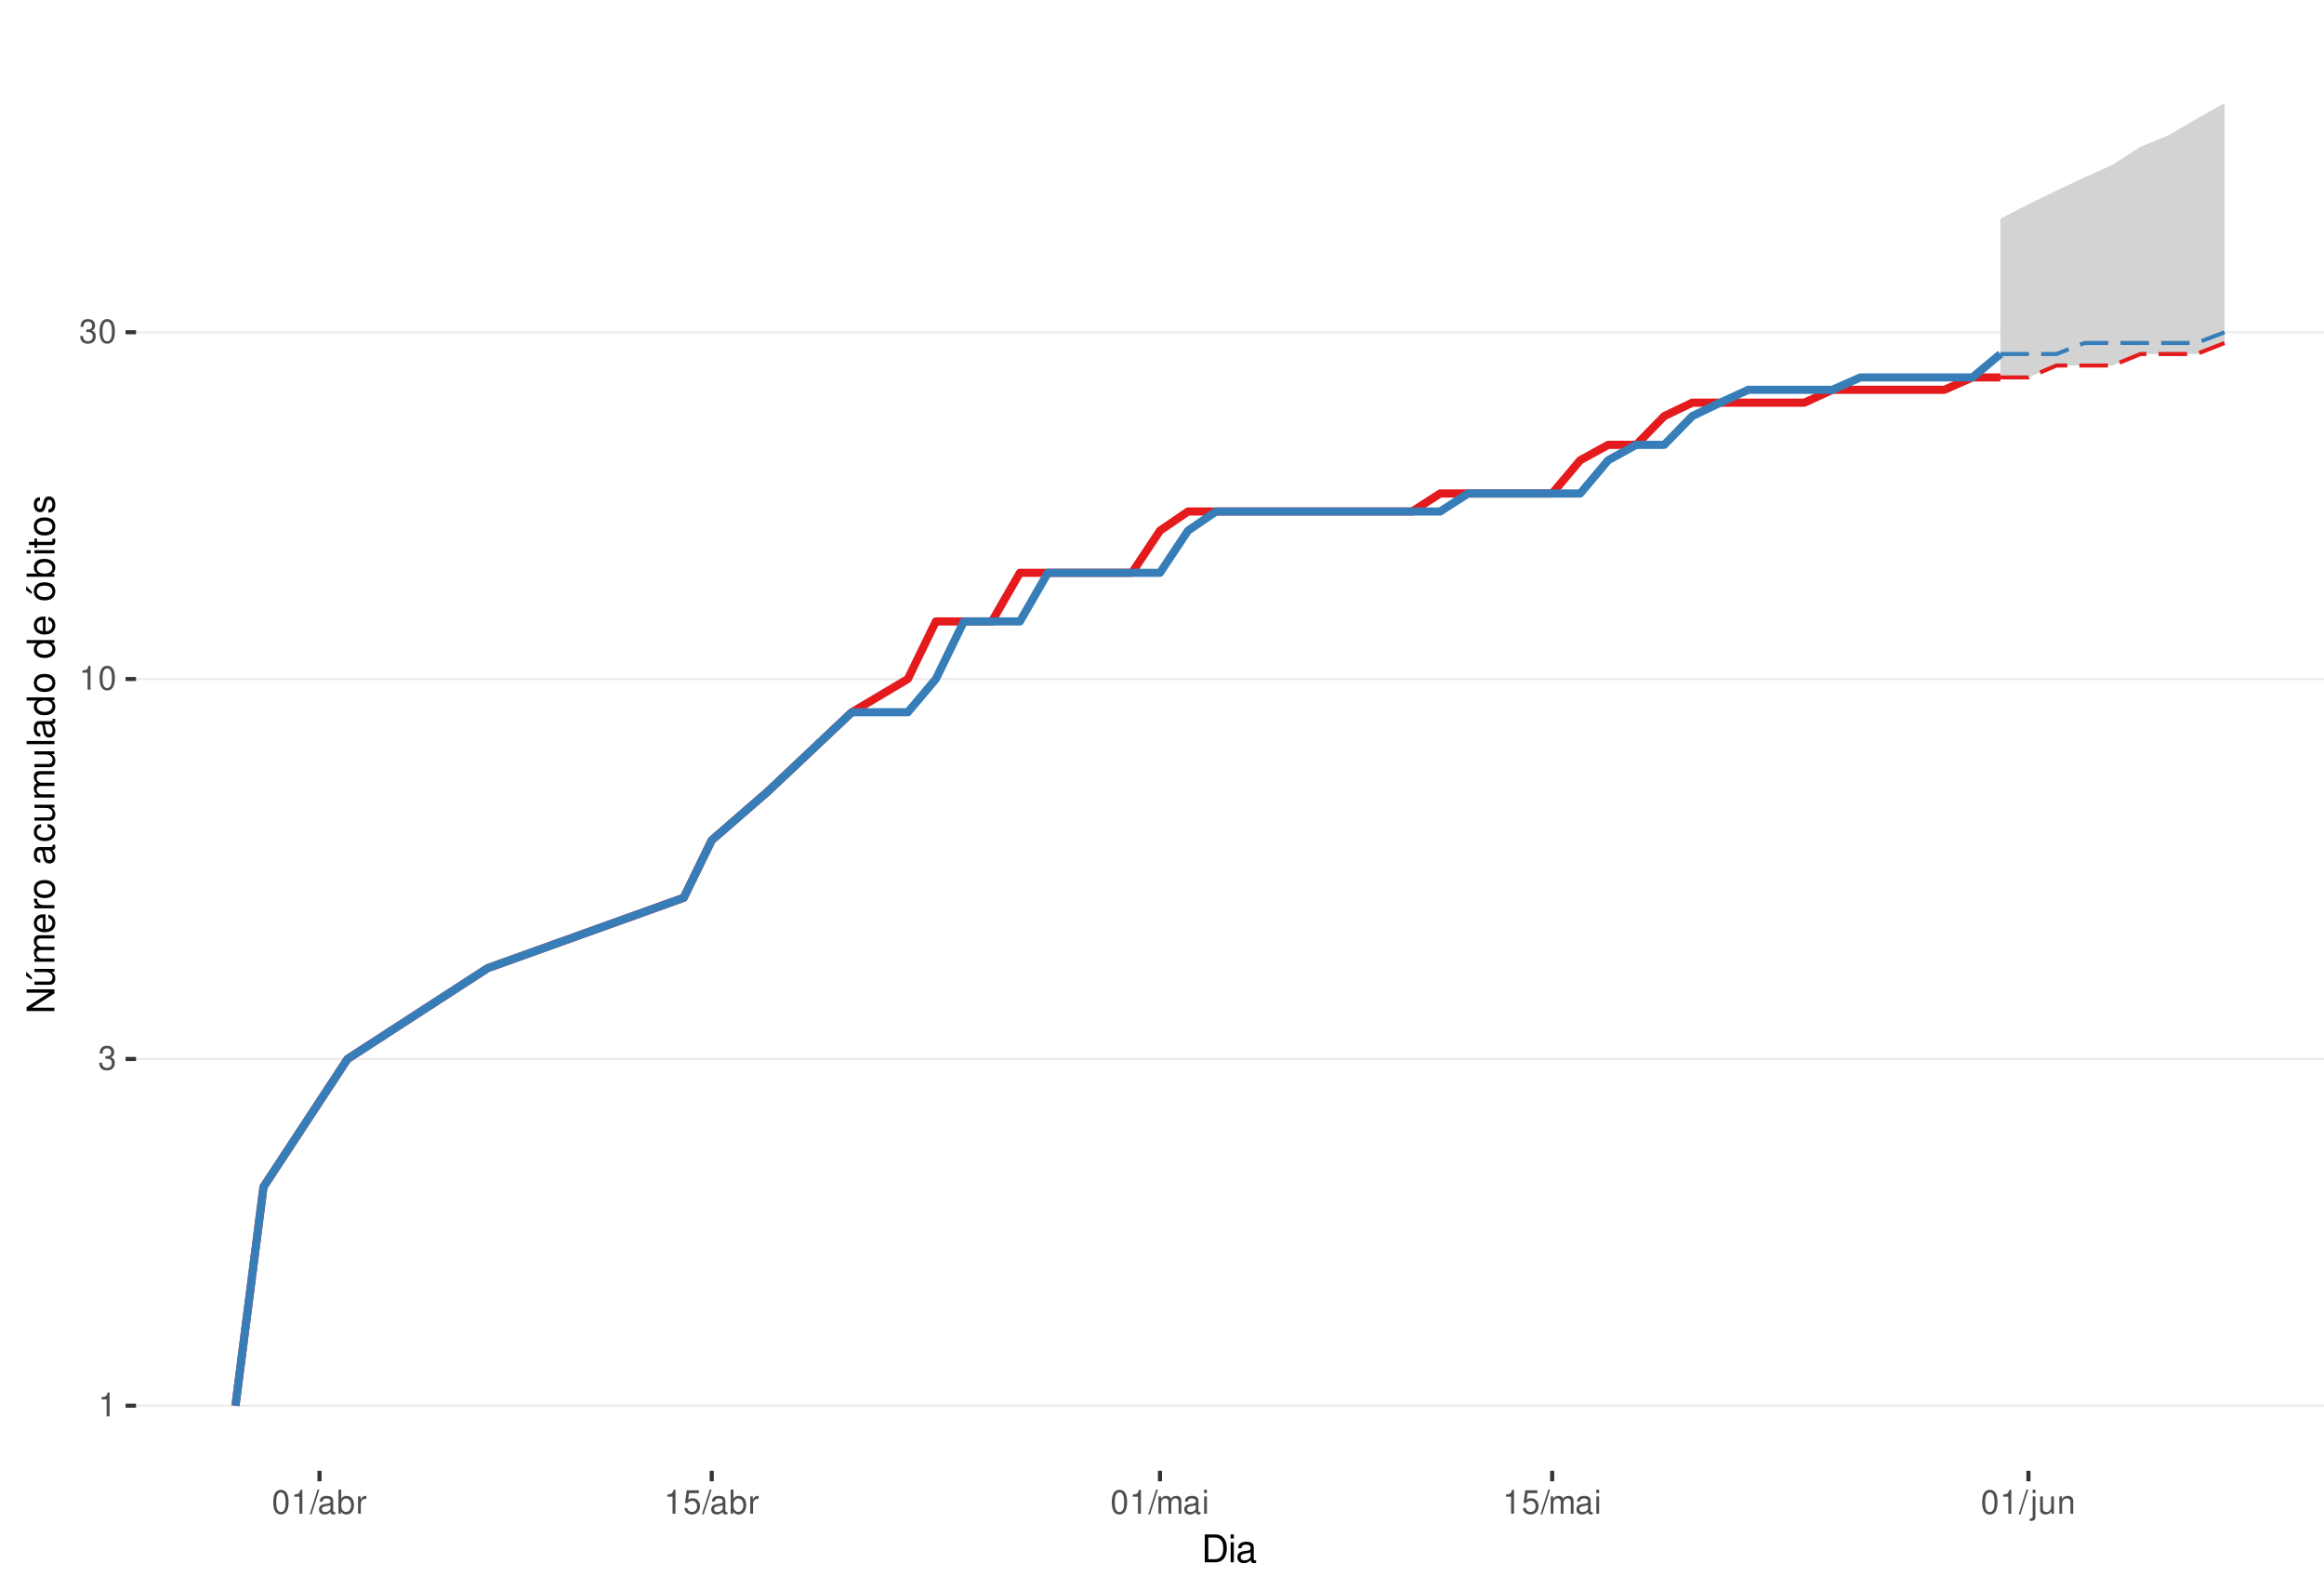
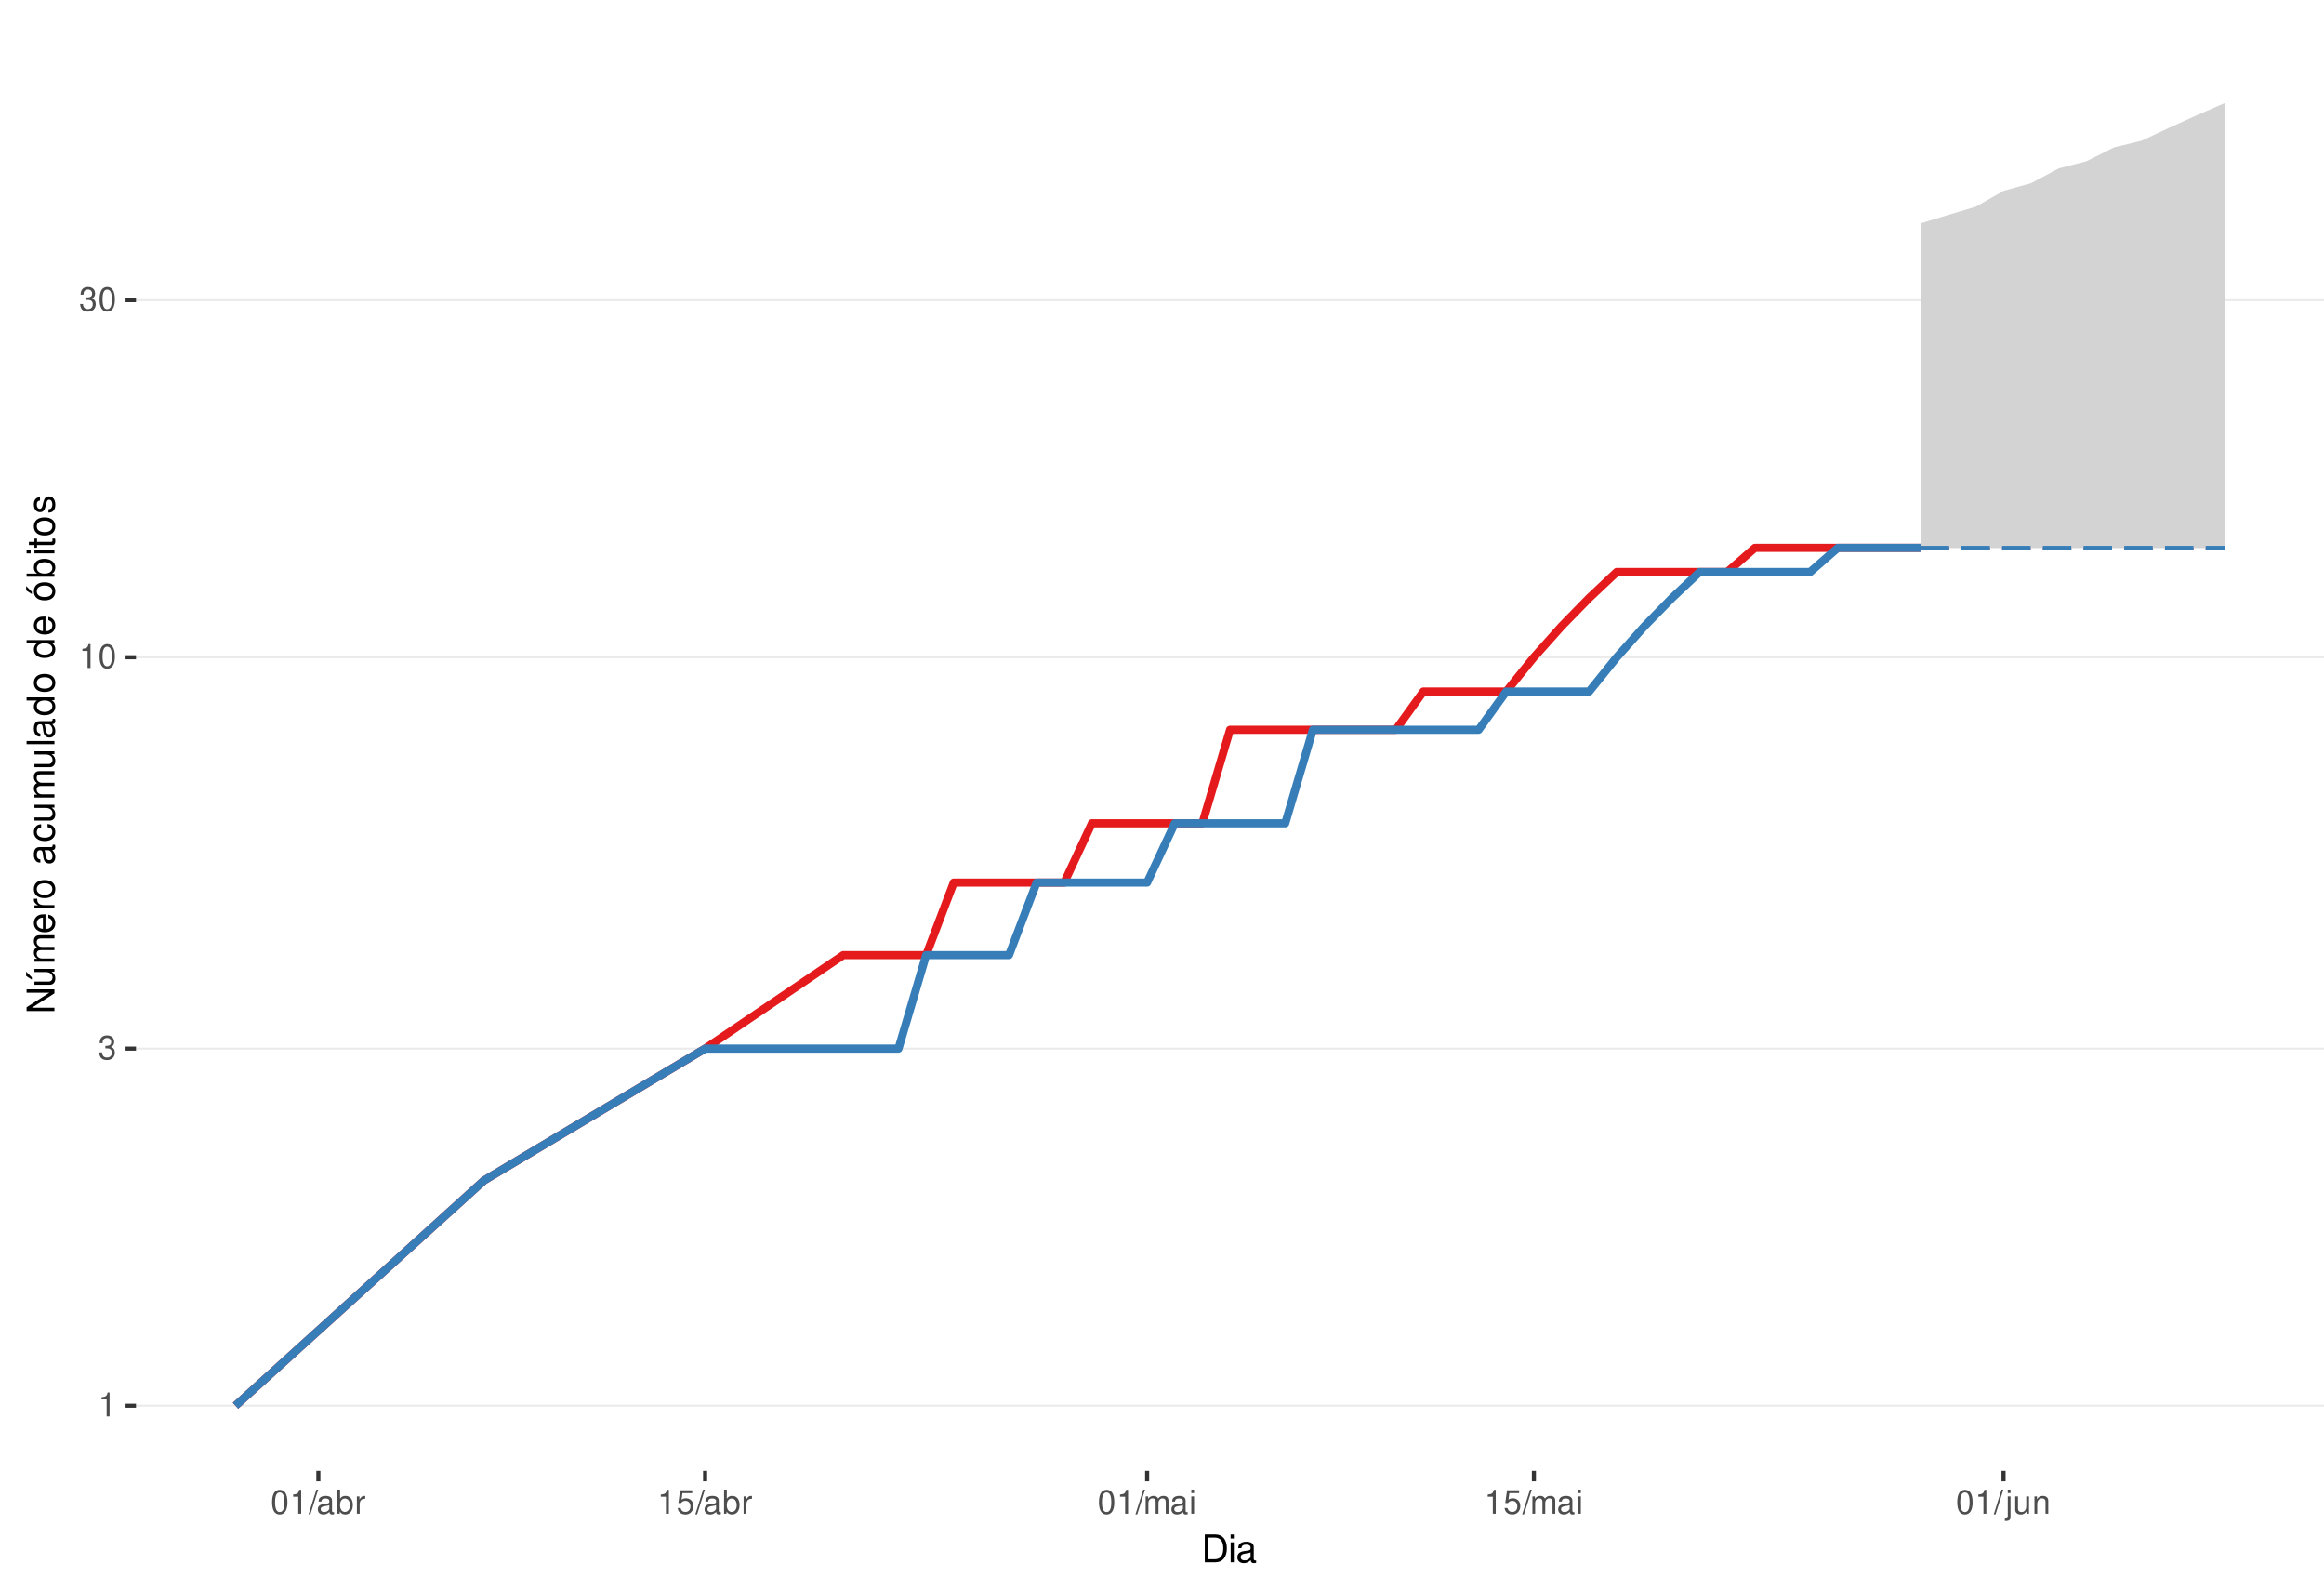
<svg xmlns="http://www.w3.org/2000/svg" xmlns:xlink="http://www.w3.org/1999/xlink" width="609pt" height="413pt" viewBox="0 0 609 413" version="1.1">
  <defs>
    <g>
      <symbol overflow="visible" id="glyph0-0">
        <path style="stroke:none;" d="" />
      </symbol>
      <symbol overflow="visible" id="glyph0-1">
        <path style="stroke:none;" d="M 2.234 -4.453 L 2.234 0 L 3 0 L 3 -6.266 L 2.5 -6.266 C 2.234 -5.297 2.062 -5.172 0.891 -5.016 L 0.891 -4.453 Z M 2.234 -4.453 " />
      </symbol>
      <symbol overflow="visible" id="glyph0-2">
        <path style="stroke:none;" d="M 1.906 -2.875 L 2.328 -2.875 C 3.156 -2.875 3.594 -2.5 3.594 -1.734 C 3.594 -0.953 3.125 -0.469 2.344 -0.469 C 1.5 -0.469 1.094 -0.906 1.031 -1.812 L 0.281 -1.812 C 0.312 -1.312 0.391 -0.984 0.547 -0.703 C 0.859 -0.109 1.469 0.203 2.297 0.203 C 3.562 0.203 4.375 -0.562 4.375 -1.75 C 4.375 -2.547 4.078 -2.984 3.344 -3.234 C 3.906 -3.469 4.203 -3.906 4.203 -4.531 C 4.203 -5.609 3.5 -6.266 2.328 -6.266 C 1.094 -6.266 0.438 -5.562 0.406 -4.234 L 1.172 -4.234 C 1.172 -4.625 1.219 -4.844 1.312 -5.031 C 1.484 -5.391 1.859 -5.594 2.344 -5.594 C 3.016 -5.594 3.422 -5.188 3.422 -4.516 C 3.422 -4.062 3.266 -3.797 2.922 -3.656 C 2.719 -3.562 2.438 -3.531 1.906 -3.516 Z M 1.906 -2.875 " />
      </symbol>
      <symbol overflow="visible" id="glyph0-3">
        <path style="stroke:none;" d="M 2.375 -6.266 C 1.812 -6.266 1.297 -6 0.969 -5.578 C 0.578 -5.016 0.375 -4.188 0.375 -3.031 C 0.375 -0.922 1.062 0.203 2.375 0.203 C 3.672 0.203 4.391 -0.922 4.391 -2.984 C 4.391 -4.188 4.203 -5 3.797 -5.578 C 3.469 -6 2.953 -6.266 2.375 -6.266 Z M 2.375 -5.578 C 3.203 -5.578 3.609 -4.75 3.609 -3.047 C 3.609 -1.266 3.219 -0.438 2.359 -0.438 C 1.562 -0.438 1.156 -1.297 1.156 -3.016 C 1.156 -4.75 1.562 -5.578 2.375 -5.578 Z M 2.375 -5.578 " />
      </symbol>
      <symbol overflow="visible" id="glyph0-4">
        <path style="stroke:none;" d="M 1.984 -6.312 L -0.062 0.172 L 0.406 0.172 L 2.453 -6.312 Z M 1.984 -6.312 " />
      </symbol>
      <symbol overflow="visible" id="glyph0-5">
        <path style="stroke:none;" d="M 4.625 -0.422 C 4.547 -0.406 4.516 -0.406 4.469 -0.406 C 4.219 -0.406 4.078 -0.531 4.078 -0.766 L 4.078 -3.422 C 4.078 -4.234 3.5 -4.672 2.375 -4.672 C 1.719 -4.672 1.188 -4.469 0.875 -4.141 C 0.672 -3.906 0.578 -3.641 0.562 -3.188 L 1.297 -3.188 C 1.344 -3.75 1.672 -4 2.359 -4 C 3.016 -4 3.375 -3.75 3.375 -3.328 L 3.375 -3.141 C 3.359 -2.828 3.203 -2.703 2.609 -2.625 C 1.594 -2.5 1.438 -2.469 1.156 -2.359 C 0.625 -2.125 0.359 -1.734 0.359 -1.141 C 0.359 -0.312 0.938 0.203 1.859 0.203 C 2.422 0.203 2.875 0 3.391 -0.469 C 3.438 0 3.672 0.203 4.141 0.203 C 4.297 0.203 4.391 0.188 4.625 0.125 Z M 3.375 -1.422 C 3.375 -1.188 3.297 -1.031 3.078 -0.844 C 2.781 -0.578 2.438 -0.438 2.016 -0.438 C 1.453 -0.438 1.109 -0.703 1.109 -1.156 C 1.109 -1.641 1.422 -1.875 2.203 -1.984 C 2.984 -2.094 3.125 -2.125 3.375 -2.234 Z M 3.375 -1.422 " />
      </symbol>
      <symbol overflow="visible" id="glyph0-6">
        <path style="stroke:none;" d="M 0.469 -6.312 L 0.469 0 L 1.109 0 L 1.109 -0.578 C 1.469 -0.047 1.922 0.203 2.547 0.203 C 3.75 0.203 4.531 -0.781 4.531 -2.281 C 4.531 -3.75 3.797 -4.672 2.594 -4.672 C 1.969 -4.672 1.531 -4.438 1.188 -3.922 L 1.188 -6.312 Z M 2.453 -3.984 C 3.25 -3.984 3.781 -3.297 3.781 -2.203 C 3.781 -1.172 3.234 -0.469 2.453 -0.469 C 1.672 -0.469 1.188 -1.172 1.188 -2.234 C 1.188 -3.297 1.672 -3.984 2.453 -3.984 Z M 2.453 -3.984 " />
      </symbol>
      <symbol overflow="visible" id="glyph0-7">
        <path style="stroke:none;" d="M 0.594 -4.531 L 0.594 0 L 1.328 0 L 1.328 -2.359 C 1.328 -3.438 1.781 -3.938 2.781 -3.906 L 2.781 -4.641 C 2.656 -4.656 2.594 -4.672 2.5 -4.672 C 2.031 -4.672 1.672 -4.391 1.266 -3.719 L 1.266 -4.531 Z M 0.594 -4.531 " />
      </symbol>
      <symbol overflow="visible" id="glyph0-8">
        <path style="stroke:none;" d="M 4.125 -6.141 L 0.953 -6.141 L 0.5 -2.797 L 1.188 -2.797 C 1.547 -3.219 1.844 -3.375 2.328 -3.375 C 3.156 -3.375 3.656 -2.797 3.656 -1.891 C 3.656 -1.016 3.156 -0.469 2.312 -0.469 C 1.656 -0.469 1.25 -0.812 1.062 -1.5 L 0.297 -1.5 C 0.406 -1 0.5 -0.766 0.672 -0.531 C 1.016 -0.062 1.641 0.203 2.344 0.203 C 3.578 0.203 4.438 -0.703 4.438 -2 C 4.438 -3.219 3.641 -4.047 2.453 -4.047 C 2.031 -4.047 1.672 -3.938 1.328 -3.672 L 1.562 -5.391 L 4.125 -5.391 Z M 4.125 -6.141 " />
      </symbol>
      <symbol overflow="visible" id="glyph0-9">
        <path style="stroke:none;" d="M 0.609 -4.531 L 0.609 0 L 1.328 0 L 1.328 -2.844 C 1.328 -3.5 1.812 -4.031 2.391 -4.031 C 2.938 -4.031 3.234 -3.703 3.234 -3.125 L 3.234 0 L 3.969 0 L 3.969 -2.844 C 3.969 -3.5 4.438 -4.031 5.031 -4.031 C 5.562 -4.031 5.875 -3.703 5.875 -3.125 L 5.875 0 L 6.594 0 L 6.594 -3.406 C 6.594 -4.219 6.125 -4.672 5.281 -4.672 C 4.672 -4.672 4.312 -4.484 3.891 -3.969 C 3.625 -4.453 3.25 -4.672 2.672 -4.672 C 2.062 -4.672 1.656 -4.438 1.266 -3.891 L 1.266 -4.531 Z M 0.609 -4.531 " />
      </symbol>
      <symbol overflow="visible" id="glyph0-10">
        <path style="stroke:none;" d="M 1.297 -4.531 L 0.578 -4.531 L 0.578 0 L 1.297 0 Z M 1.297 -6.312 L 0.578 -6.312 L 0.578 -5.406 L 1.297 -5.406 Z M 1.297 -6.312 " />
      </symbol>
      <symbol overflow="visible" id="glyph0-11">
        <path style="stroke:none;" d="M 0.609 -4.531 L 0.609 0.656 C 0.609 1.109 0.469 1.25 0.016 1.25 C -0.031 1.25 -0.062 1.25 -0.156 1.25 L -0.156 1.859 C -0.062 1.875 -0.031 1.891 0.094 1.891 C 0.906 1.891 1.328 1.562 1.328 0.938 L 1.328 -4.531 Z M 1.328 -6.312 L 0.609 -6.312 L 0.609 -5.406 L 1.328 -5.406 Z M 1.328 -6.312 " />
      </symbol>
      <symbol overflow="visible" id="glyph0-12">
        <path style="stroke:none;" d="M 4.172 0 L 4.172 -4.531 L 3.453 -4.531 L 3.453 -1.969 C 3.453 -1.031 2.969 -0.438 2.219 -0.438 C 1.641 -0.438 1.281 -0.781 1.281 -1.328 L 1.281 -4.531 L 0.562 -4.531 L 0.562 -1.031 C 0.562 -0.281 1.125 0.203 2.016 0.203 C 2.672 0.203 3.094 -0.031 3.516 -0.625 L 3.516 0 Z M 4.172 0 " />
      </symbol>
      <symbol overflow="visible" id="glyph0-13">
        <path style="stroke:none;" d="M 0.609 -4.531 L 0.609 0 L 1.328 0 L 1.328 -2.5 C 1.328 -3.422 1.812 -4.031 2.562 -4.031 C 3.141 -4.031 3.5 -3.688 3.5 -3.141 L 3.5 0 L 4.219 0 L 4.219 -3.422 C 4.219 -4.188 3.656 -4.672 2.781 -4.672 C 2.109 -4.672 1.672 -4.406 1.266 -3.781 L 1.266 -4.531 Z M 0.609 -4.531 " />
      </symbol>
      <symbol overflow="visible" id="glyph1-0">
        <path style="stroke:none;" d="" />
      </symbol>
      <symbol overflow="visible" id="glyph1-1">
        <path style="stroke:none;" d="M 0.891 0 L 3.703 0 C 5.547 0 6.672 -1.375 6.672 -3.656 C 6.672 -5.906 5.547 -7.297 3.703 -7.297 L 0.891 -7.297 Z M 1.812 -0.812 L 1.812 -6.469 L 3.547 -6.469 C 4.984 -6.469 5.734 -5.5 5.734 -3.641 C 5.734 -1.797 4.984 -0.812 3.547 -0.812 Z M 1.812 -0.812 " />
      </symbol>
      <symbol overflow="visible" id="glyph1-2">
        <path style="stroke:none;" d="M 1.5 -5.234 L 0.672 -5.234 L 0.672 0 L 1.5 0 Z M 1.5 -7.297 L 0.656 -7.297 L 0.656 -6.234 L 1.5 -6.234 Z M 1.5 -7.297 " />
      </symbol>
      <symbol overflow="visible" id="glyph1-3">
        <path style="stroke:none;" d="M 5.344 -0.484 C 5.266 -0.469 5.219 -0.469 5.172 -0.469 C 4.875 -0.469 4.719 -0.625 4.719 -0.875 L 4.719 -3.953 C 4.719 -4.891 4.047 -5.391 2.75 -5.391 C 1.984 -5.391 1.375 -5.172 1.016 -4.781 C 0.766 -4.516 0.672 -4.203 0.656 -3.688 L 1.484 -3.688 C 1.562 -4.328 1.938 -4.625 2.719 -4.625 C 3.484 -4.625 3.891 -4.344 3.891 -3.844 L 3.891 -3.625 C 3.875 -3.266 3.703 -3.125 3.016 -3.047 C 1.844 -2.891 1.656 -2.844 1.344 -2.719 C 0.734 -2.453 0.422 -2 0.422 -1.312 C 0.422 -0.375 1.078 0.234 2.141 0.234 C 2.797 0.234 3.328 0 3.922 -0.547 C 3.984 0 4.234 0.234 4.781 0.234 C 4.953 0.234 5.062 0.203 5.344 0.141 Z M 3.891 -1.656 C 3.891 -1.375 3.812 -1.203 3.562 -0.969 C 3.219 -0.656 2.812 -0.5 2.312 -0.5 C 1.672 -0.5 1.297 -0.812 1.297 -1.344 C 1.297 -1.891 1.656 -2.172 2.547 -2.297 C 3.438 -2.422 3.609 -2.453 3.891 -2.594 Z M 3.891 -1.656 " />
      </symbol>
      <symbol overflow="visible" id="glyph2-0">
        <path style="stroke:none;" d="" />
      </symbol>
      <symbol overflow="visible" id="glyph2-1">
        <path style="stroke:none;" d="M -7.297 -6.453 L -7.297 -5.578 L -1.328 -5.578 L -7.297 -1.766 L -7.297 -0.766 L 0 -0.766 L 0 -1.641 L -5.906 -1.641 L 0 -5.406 L 0 -6.453 Z M -7.297 -6.453 " />
      </symbol>
      <symbol overflow="visible" id="glyph2-2">
        <path style="stroke:none;" d="M 0 -4.812 L -5.234 -4.812 L -5.234 -3.984 L -2.266 -3.984 C -1.203 -3.984 -0.5 -3.438 -0.5 -2.562 C -0.5 -1.906 -0.906 -1.484 -1.531 -1.484 L -5.234 -1.484 L -5.234 -0.656 L -1.203 -0.656 C -0.328 -0.656 0.234 -1.297 0.234 -2.312 C 0.234 -3.094 -0.047 -3.578 -0.734 -4.062 L 0 -4.062 Z M -7.406 -2.953 L -5.922 -2 L -5.922 -2.594 L -7.406 -4.094 Z M -7.406 -2.953 " />
      </symbol>
      <symbol overflow="visible" id="glyph2-3">
        <path style="stroke:none;" d="M -5.234 -0.703 L 0 -0.703 L 0 -1.547 L -3.297 -1.547 C -4.047 -1.547 -4.656 -2.094 -4.656 -2.766 C -4.656 -3.391 -4.281 -3.734 -3.609 -3.734 L 0 -3.734 L 0 -4.578 L -3.297 -4.578 C -4.047 -4.578 -4.656 -5.125 -4.656 -5.812 C -4.656 -6.422 -4.266 -6.781 -3.609 -6.781 L 0 -6.781 L 0 -7.625 L -3.938 -7.625 C -4.875 -7.625 -5.391 -7.078 -5.391 -6.094 C -5.391 -5.406 -5.188 -4.984 -4.594 -4.484 C -5.156 -4.188 -5.391 -3.766 -5.391 -3.078 C -5.391 -2.375 -5.125 -1.906 -4.5 -1.469 L -5.234 -1.469 Z M -5.234 -0.703 " />
      </symbol>
      <symbol overflow="visible" id="glyph2-4">
        <path style="stroke:none;" d="M -2.344 -5.125 C -3.141 -5.125 -3.625 -5.062 -4.016 -4.922 C -4.875 -4.578 -5.391 -3.781 -5.391 -2.797 C -5.391 -1.344 -4.281 -0.406 -2.547 -0.406 C -0.812 -0.406 0.234 -1.297 0.234 -2.781 C 0.234 -3.984 -0.453 -4.812 -1.594 -5.016 L -1.594 -4.188 C -0.906 -3.953 -0.547 -3.484 -0.547 -2.812 C -0.547 -2.281 -0.781 -1.828 -1.219 -1.547 C -1.516 -1.344 -1.812 -1.281 -2.344 -1.266 Z M -3.016 -1.297 C -3.984 -1.359 -4.625 -1.953 -4.625 -2.797 C -4.625 -3.641 -3.953 -4.234 -3.016 -4.234 Z M -3.016 -1.297 " />
      </symbol>
      <symbol overflow="visible" id="glyph2-5">
        <path style="stroke:none;" d="M -5.234 -0.688 L 0 -0.688 L 0 -1.531 L -2.719 -1.531 C -3.984 -1.547 -4.547 -2.062 -4.516 -3.203 L -5.359 -3.203 C -5.375 -3.062 -5.391 -2.984 -5.391 -2.891 C -5.391 -2.344 -5.062 -1.938 -4.297 -1.453 L -5.234 -1.453 Z M -5.234 -0.688 " />
      </symbol>
      <symbol overflow="visible" id="glyph2-6">
        <path style="stroke:none;" d="M -5.391 -2.719 C -5.391 -1.234 -4.344 -0.359 -2.578 -0.359 C -0.812 -0.359 0.234 -1.234 0.234 -2.734 C 0.234 -4.203 -0.812 -5.094 -2.547 -5.094 C -4.359 -5.094 -5.391 -4.234 -5.391 -2.719 Z M -4.625 -2.734 C -4.625 -3.672 -3.844 -4.234 -2.547 -4.234 C -1.312 -4.234 -0.547 -3.656 -0.547 -2.734 C -0.547 -1.797 -1.312 -1.234 -2.578 -1.234 C -3.844 -1.234 -4.625 -1.797 -4.625 -2.734 Z M -4.625 -2.734 " />
      </symbol>
      <symbol overflow="visible" id="glyph2-7">
        <path style="stroke:none;" d="" />
      </symbol>
      <symbol overflow="visible" id="glyph2-8">
        <path style="stroke:none;" d="M -0.484 -5.344 C -0.469 -5.266 -0.469 -5.219 -0.469 -5.172 C -0.469 -4.875 -0.625 -4.719 -0.875 -4.719 L -3.953 -4.719 C -4.891 -4.719 -5.391 -4.047 -5.391 -2.75 C -5.391 -1.984 -5.172 -1.375 -4.781 -1.016 C -4.516 -0.766 -4.203 -0.672 -3.688 -0.656 L -3.688 -1.484 C -4.328 -1.562 -4.625 -1.938 -4.625 -2.719 C -4.625 -3.484 -4.344 -3.891 -3.844 -3.891 L -3.625 -3.891 C -3.266 -3.875 -3.125 -3.703 -3.047 -3.016 C -2.891 -1.844 -2.844 -1.656 -2.719 -1.344 C -2.453 -0.734 -2 -0.422 -1.312 -0.422 C -0.375 -0.422 0.234 -1.078 0.234 -2.141 C 0.234 -2.797 0 -3.328 -0.547 -3.922 C 0 -3.984 0.234 -4.234 0.234 -4.781 C 0.234 -4.953 0.203 -5.062 0.141 -5.344 Z M -1.656 -3.891 C -1.375 -3.891 -1.203 -3.812 -0.969 -3.562 C -0.656 -3.219 -0.5 -2.812 -0.5 -2.312 C -0.5 -1.672 -0.812 -1.297 -1.344 -1.297 C -1.891 -1.297 -2.172 -1.656 -2.297 -2.547 C -2.422 -3.438 -2.453 -3.609 -2.594 -3.891 Z M -1.656 -3.891 " />
      </symbol>
      <symbol overflow="visible" id="glyph2-9">
        <path style="stroke:none;" d="M -3.484 -4.703 C -3.984 -4.672 -4.312 -4.562 -4.609 -4.359 C -5.094 -4 -5.391 -3.375 -5.391 -2.641 C -5.391 -1.219 -4.266 -0.312 -2.531 -0.312 C -0.844 -0.312 0.234 -1.203 0.234 -2.625 C 0.234 -3.875 -0.516 -4.672 -1.797 -4.766 L -1.797 -3.938 C -0.953 -3.797 -0.547 -3.359 -0.547 -2.656 C -0.547 -1.734 -1.297 -1.188 -2.531 -1.188 C -3.844 -1.188 -4.625 -1.719 -4.625 -2.625 C -4.625 -3.328 -4.203 -3.766 -3.484 -3.875 Z M -3.484 -4.703 " />
      </symbol>
      <symbol overflow="visible" id="glyph2-10">
        <path style="stroke:none;" d="M 0 -4.812 L -5.234 -4.812 L -5.234 -3.984 L -2.266 -3.984 C -1.203 -3.984 -0.5 -3.438 -0.5 -2.562 C -0.5 -1.906 -0.906 -1.484 -1.531 -1.484 L -5.234 -1.484 L -5.234 -0.656 L -1.203 -0.656 C -0.328 -0.656 0.234 -1.297 0.234 -2.312 C 0.234 -3.094 -0.047 -3.578 -0.734 -4.062 L 0 -4.062 Z M 0 -4.812 " />
      </symbol>
      <symbol overflow="visible" id="glyph2-11">
        <path style="stroke:none;" d="M -7.297 -1.516 L -7.297 -0.688 L 0 -0.688 L 0 -1.516 Z M -7.297 -1.516 " />
      </symbol>
      <symbol overflow="visible" id="glyph2-12">
        <path style="stroke:none;" d="M -7.297 -4.953 L -7.297 -4.125 L -4.578 -4.125 C -5.109 -3.766 -5.391 -3.203 -5.391 -2.516 C -5.391 -1.156 -4.297 -0.266 -2.625 -0.266 C -0.859 -0.266 0.234 -1.125 0.234 -2.547 C 0.234 -3.266 -0.047 -3.766 -0.688 -4.203 L 0 -4.203 L 0 -4.953 Z M -4.609 -2.656 C -4.609 -3.547 -3.812 -4.125 -2.562 -4.125 C -1.344 -4.125 -0.547 -3.547 -0.547 -2.656 C -0.547 -1.734 -1.359 -1.125 -2.578 -1.125 C -3.797 -1.125 -4.609 -1.734 -4.609 -2.656 Z M -4.609 -2.656 " />
      </symbol>
      <symbol overflow="visible" id="glyph2-13">
        <path style="stroke:none;" d="M -5.391 -2.719 C -5.391 -1.234 -4.344 -0.359 -2.578 -0.359 C -0.812 -0.359 0.234 -1.234 0.234 -2.734 C 0.234 -4.203 -0.812 -5.094 -2.547 -5.094 C -4.359 -5.094 -5.391 -4.234 -5.391 -2.719 Z M -4.625 -2.734 C -4.625 -3.672 -3.844 -4.234 -2.547 -4.234 C -1.312 -4.234 -0.547 -3.656 -0.547 -2.734 C -0.547 -1.797 -1.312 -1.234 -2.578 -1.234 C -3.844 -1.234 -4.625 -1.797 -4.625 -2.734 Z M -7.406 -2.984 L -5.922 -2.016 L -5.922 -2.625 L -7.406 -4.109 Z M -7.406 -2.984 " />
      </symbol>
      <symbol overflow="visible" id="glyph2-14">
        <path style="stroke:none;" d="M -7.297 -0.547 L 0 -0.547 L 0 -1.297 L -0.672 -1.297 C -0.062 -1.688 0.234 -2.219 0.234 -2.953 C 0.234 -4.328 -0.906 -5.234 -2.641 -5.234 C -4.344 -5.234 -5.391 -4.375 -5.391 -2.984 C -5.391 -2.266 -5.125 -1.766 -4.531 -1.375 L -7.297 -1.375 Z M -4.609 -2.828 C -4.609 -3.766 -3.797 -4.359 -2.547 -4.359 C -1.359 -4.359 -0.547 -3.734 -0.547 -2.828 C -0.547 -1.938 -1.344 -1.375 -2.578 -1.375 C -3.812 -1.375 -4.609 -1.938 -4.609 -2.828 Z M -4.609 -2.828 " />
      </symbol>
      <symbol overflow="visible" id="glyph2-15">
        <path style="stroke:none;" d="M -5.234 -1.5 L -5.234 -0.672 L 0 -0.672 L 0 -1.5 Z M -7.297 -1.5 L -7.297 -0.656 L -6.234 -0.656 L -6.234 -1.5 Z M -7.297 -1.5 " />
      </symbol>
      <symbol overflow="visible" id="glyph2-16">
        <path style="stroke:none;" d="M -5.234 -2.547 L -5.234 -1.688 L -6.688 -1.688 L -6.688 -0.844 L -5.234 -0.844 L -5.234 -0.141 L -4.562 -0.141 L -4.562 -0.844 L -0.594 -0.844 C -0.062 -0.844 0.234 -1.203 0.234 -1.859 C 0.234 -2.078 0.203 -2.266 0.156 -2.547 L -0.547 -2.547 C -0.516 -2.422 -0.5 -2.312 -0.5 -2.141 C -0.5 -1.781 -0.594 -1.688 -0.969 -1.688 L -4.562 -1.688 L -4.562 -2.547 Z M -5.234 -2.547 " />
      </symbol>
      <symbol overflow="visible" id="glyph2-17">
        <path style="stroke:none;" d="M -3.781 -4.375 C -4.812 -4.375 -5.391 -3.688 -5.391 -2.484 C -5.391 -1.266 -4.766 -0.469 -3.797 -0.469 C -2.969 -0.469 -2.578 -0.891 -2.281 -2.125 L -2.094 -2.906 C -1.953 -3.484 -1.734 -3.719 -1.375 -3.719 C -0.875 -3.719 -0.547 -3.234 -0.547 -2.5 C -0.547 -2.047 -0.672 -1.672 -0.891 -1.453 C -1.047 -1.328 -1.188 -1.266 -1.562 -1.219 L -1.562 -0.344 C -0.344 -0.375 0.234 -1.062 0.234 -2.438 C 0.234 -3.75 -0.422 -4.594 -1.438 -4.594 C -2.203 -4.594 -2.641 -4.156 -2.891 -3.109 L -3.078 -2.312 C -3.234 -1.625 -3.453 -1.344 -3.828 -1.344 C -4.312 -1.344 -4.625 -1.766 -4.625 -2.453 C -4.625 -3.125 -4.328 -3.484 -3.781 -3.5 Z M -3.781 -4.375 " />
      </symbol>
    </g>
    <clipPath id="clip1">
      <path d="M 35.645 9.961 L 609 9.961 L 609 385.328 L 35.645 385.328 Z M 35.645 9.961 " />
    </clipPath>
    <clipPath id="clip2">
      <path d="M 35.645 368 L 609 368 L 609 369 L 35.645 369 Z M 35.645 368 " />
    </clipPath>
    <clipPath id="clip3">
-       <path d="M 35.645 277 L 609 277 L 609 278 L 35.645 278 Z M 35.645 277 " />
+       <path d="M 35.645 274 L 609 274 L 609 275 L 35.645 275 Z M 35.645 274 " />
    </clipPath>
    <clipPath id="clip4">
-       <path d="M 35.645 177 L 609 177 L 609 179 L 35.645 179 Z M 35.645 177 " />
+       <path d="M 35.645 171 L 609 171 L 609 173 L 35.645 173 Z M 35.645 171 " />
    </clipPath>
    <clipPath id="clip5">
-       <path d="M 35.645 86 L 609 86 L 609 88 L 35.645 88 Z M 35.645 86 " />
+       <path d="M 35.645 78 L 609 78 L 609 79 L 35.645 79 Z M 35.645 78 " />
    </clipPath>
  </defs>
  <g id="surface240">
    <rect x="0" y="0" width="609" height="413" style="fill:rgb(100%,100%,100%);fill-opacity:1;stroke:none;" />
    <rect x="0" y="0" width="609" height="413" style="fill:rgb(100%,100%,100%);fill-opacity:1;stroke:none;" />
    <path style="fill:none;stroke-width:1.067;stroke-linecap:round;stroke-linejoin:round;stroke:rgb(100%,100%,100%);stroke-opacity:1;stroke-miterlimit:10;" d="M 0 413 L 609 413 L 609 0 L 0 0 Z M 0 413 " />
    <g clip-path="url(#clip1)" clip-rule="nonzero">
      <path style=" stroke:none;fill-rule:nonzero;fill:rgb(100%,100%,100%);fill-opacity:1;" d="M 35.645 385.328 L 609 385.328 L 609 9.961 L 35.645 9.961 Z M 35.645 385.328 " />
    </g>
    <g clip-path="url(#clip2)" clip-rule="nonzero">
      <path style="fill:none;stroke-width:0.533;stroke-linecap:butt;stroke-linejoin:round;stroke:rgb(92.157%,92.157%,92.157%);stroke-opacity:1;stroke-miterlimit:10;" d="M 35.645 368.266 L 609 368.266 " />
    </g>
    <g clip-path="url(#clip3)" clip-rule="nonzero">
-       <path style="fill:none;stroke-width:0.533;stroke-linecap:butt;stroke-linejoin:round;stroke:rgb(92.157%,92.157%,92.157%);stroke-opacity:1;stroke-miterlimit:10;" d="M 35.645 277.43 L 609 277.43 " />
+       <path style="fill:none;stroke-width:0.533;stroke-linecap:butt;stroke-linejoin:round;stroke:rgb(92.157%,92.157%,92.157%);stroke-opacity:1;stroke-miterlimit:10;" d="M 35.645 274.715 L 609 274.715 " />
    </g>
    <g clip-path="url(#clip4)" clip-rule="nonzero">
-       <path style="fill:none;stroke-width:0.533;stroke-linecap:butt;stroke-linejoin:round;stroke:rgb(92.157%,92.157%,92.157%);stroke-opacity:1;stroke-miterlimit:10;" d="M 35.645 177.883 L 609 177.883 " />
+       <path style="fill:none;stroke-width:0.533;stroke-linecap:butt;stroke-linejoin:round;stroke:rgb(92.157%,92.157%,92.157%);stroke-opacity:1;stroke-miterlimit:10;" d="M 35.645 172.191 L 609 172.191 " />
    </g>
    <g clip-path="url(#clip5)" clip-rule="nonzero">
-       <path style="fill:none;stroke-width:0.533;stroke-linecap:butt;stroke-linejoin:round;stroke:rgb(92.157%,92.157%,92.157%);stroke-opacity:1;stroke-miterlimit:10;" d="M 35.645 87.047 L 609 87.047 " />
-     </g>
-     <path style="fill:none;stroke-width:2.134;stroke-linecap:butt;stroke-linejoin:round;stroke:rgb(89.412%,10.196%,10.98%);stroke-opacity:1;stroke-miterlimit:10;" d="M 61.707 368.266 L 69.047 310.957 L 91.07 277.43 L 127.777 253.645 L 179.168 235.195 L 186.508 220.121 L 201.191 207.375 L 223.215 186.594 L 237.898 177.883 L 245.238 162.809 L 259.922 162.809 L 267.262 150.062 L 296.629 150.062 L 303.969 139.023 L 311.312 134.008 L 370.039 134.008 L 377.383 129.285 L 406.746 129.285 L 414.09 120.57 L 421.43 116.539 L 428.77 116.539 L 436.113 109.016 L 443.453 105.496 L 472.82 105.496 L 480.16 102.121 L 509.527 102.121 L 516.867 98.879 L 524.207 98.879 " />
-     <path style=" stroke:none;fill-rule:nonzero;fill:rgb(82.745%,82.745%,82.745%);fill-opacity:1;" d="M 524.207 57.281 L 531.551 53.523 L 538.891 49.926 L 546.23 46.48 L 553.574 43.172 L 560.914 38.449 L 568.254 35.441 L 575.598 31.125 L 582.938 27.023 L 582.938 89.852 L 575.598 92.75 L 560.914 92.75 L 553.574 95.758 L 538.891 95.758 L 531.551 98.879 L 524.207 98.879 Z M 524.207 57.281 " />
-     <path style="fill:none;stroke-width:1.067;stroke-linecap:butt;stroke-linejoin:round;stroke:rgb(89.412%,10.196%,10.98%);stroke-opacity:1;stroke-dasharray:7.469,3.201;stroke-miterlimit:10;" d="M 524.207 98.879 L 531.551 98.879 L 538.891 95.758 L 553.574 95.758 L 560.914 92.75 L 575.598 92.75 L 582.938 89.852 " />
-     <path style="fill:none;stroke-width:2.134;stroke-linecap:butt;stroke-linejoin:round;stroke:rgb(21.569%,49.412%,72.157%);stroke-opacity:1;stroke-miterlimit:10;" d="M 61.707 368.266 L 69.047 310.957 L 91.07 277.43 L 127.777 253.645 L 179.168 235.195 L 186.508 220.121 L 201.191 207.375 L 223.215 186.594 L 237.898 186.594 L 245.238 177.883 L 252.582 162.809 L 267.262 162.809 L 274.605 150.062 L 303.969 150.062 L 311.312 139.023 L 318.652 134.008 L 377.383 134.008 L 384.723 129.285 L 414.09 129.285 L 421.43 120.57 L 428.77 116.539 L 436.113 116.539 L 443.453 109.016 L 450.797 105.496 L 458.137 102.121 L 480.16 102.121 L 487.5 98.879 L 516.867 98.879 L 524.207 92.75 " />
-     <path style=" stroke:none;fill-rule:nonzero;fill:rgb(82.745%,82.745%,82.745%);fill-opacity:1;" d="M 524.207 92.75 L 531.551 87.047 L 538.891 81.711 L 546.23 76.699 L 553.574 74.301 L 560.914 69.707 L 568.254 65.355 L 575.598 63.262 L 582.938 63.262 L 582.938 87.047 L 575.598 89.852 L 546.23 89.852 L 538.891 92.75 Z M 524.207 92.75 " />
-     <path style="fill:none;stroke-width:1.067;stroke-linecap:butt;stroke-linejoin:round;stroke:rgb(21.569%,49.412%,72.157%);stroke-opacity:1;stroke-dasharray:7.469,3.201;stroke-miterlimit:10;" d="M 524.207 92.75 L 538.891 92.75 L 546.23 89.852 L 575.598 89.852 L 582.938 87.047 " />
+       <path style="fill:none;stroke-width:0.533;stroke-linecap:butt;stroke-linejoin:round;stroke:rgb(92.157%,92.157%,92.157%);stroke-opacity:1;stroke-miterlimit:10;" d="M 35.645 78.641 L 609 78.641 " />
+     </g>
+     <path style="fill:none;stroke-width:2.134;stroke-linecap:butt;stroke-linejoin:round;stroke:rgb(89.412%,10.196%,10.98%);stroke-opacity:1;stroke-miterlimit:10;" d="M 61.707 368.266 L 126.859 309.242 L 184.773 274.715 L 220.973 250.219 L 242.691 250.219 L 249.93 231.215 L 278.887 231.215 L 286.125 215.691 L 315.082 215.691 L 322.324 191.191 L 365.758 191.191 L 372.996 181.164 L 394.715 181.164 L 401.957 172.191 L 409.195 164.074 L 416.434 156.664 L 423.672 149.852 L 452.629 149.852 L 459.871 143.539 L 503.305 143.539 " />
+     <path style=" stroke:none;fill-rule:nonzero;fill:rgb(82.745%,82.745%,82.745%);fill-opacity:1;" d="M 503.305 58.512 L 510.547 56.297 L 517.785 54.141 L 525.023 49.988 L 532.262 47.984 L 539.504 44.113 L 546.742 42.242 L 553.98 38.617 L 561.219 36.859 L 568.461 33.453 L 575.699 30.18 L 582.938 27.023 L 582.938 143.539 L 503.305 143.539 Z M 503.305 58.512 " />
+     <path style="fill:none;stroke-width:1.067;stroke-linecap:butt;stroke-linejoin:round;stroke:rgb(89.412%,10.196%,10.98%);stroke-opacity:1;stroke-dasharray:7.469,3.201;stroke-miterlimit:10;" d="M 503.305 143.539 L 582.938 143.539 " />
+     <path style="fill:none;stroke-width:2.134;stroke-linecap:butt;stroke-linejoin:round;stroke:rgb(21.569%,49.412%,72.157%);stroke-opacity:1;stroke-miterlimit:10;" d="M 61.707 368.266 L 126.859 309.242 L 184.773 274.715 L 235.449 274.715 L 242.691 250.219 L 264.406 250.219 L 271.648 231.215 L 300.605 231.215 L 307.844 215.691 L 336.801 215.691 L 344.039 191.191 L 387.477 191.191 L 394.715 181.164 L 416.434 181.164 L 423.672 172.191 L 430.914 164.074 L 438.152 156.664 L 445.391 149.852 L 474.348 149.852 L 481.586 143.539 L 503.305 143.539 " />
+     <path style=" stroke:none;fill-rule:nonzero;fill:rgb(82.745%,82.745%,82.745%);fill-opacity:1;" d="M 503.305 143.539 L 510.547 137.664 L 517.785 132.168 L 525.023 127.008 L 532.262 122.141 L 539.504 117.535 L 546.742 113.168 L 553.98 105.051 L 561.219 105.051 L 568.461 101.266 L 575.699 97.641 L 582.938 97.641 L 582.938 143.539 Z M 503.305 143.539 " />
+     <path style="fill:none;stroke-width:1.067;stroke-linecap:butt;stroke-linejoin:round;stroke:rgb(21.569%,49.412%,72.157%);stroke-opacity:1;stroke-dasharray:7.469,3.201;stroke-miterlimit:10;" d="M 503.305 143.539 L 582.938 143.539 " />
    <g style="fill:rgb(30.196%,30.196%,30.196%);fill-opacity:1;">
      <use xlink:href="#glyph0-1" x="25.715" y="371.071" />
    </g>
    <g style="fill:rgb(30.196%,30.196%,30.196%);fill-opacity:1;">
-       <use xlink:href="#glyph0-2" x="25.715" y="280.235" />
-     </g>
-     <g style="fill:rgb(30.196%,30.196%,30.196%);fill-opacity:1;">
-       <use xlink:href="#glyph0-1" x="20.715" y="180.688" />
-       <use xlink:href="#glyph0-3" x="25.715" y="180.688" />
-     </g>
-     <g style="fill:rgb(30.196%,30.196%,30.196%);fill-opacity:1;">
-       <use xlink:href="#glyph0-2" x="20.715" y="89.853" />
-       <use xlink:href="#glyph0-3" x="25.715" y="89.853" />
+       <use xlink:href="#glyph0-2" x="25.715" y="277.521" />
+     </g>
+     <g style="fill:rgb(30.196%,30.196%,30.196%);fill-opacity:1;">
+       <use xlink:href="#glyph0-1" x="20.715" y="174.997" />
+       <use xlink:href="#glyph0-3" x="25.715" y="174.997" />
+     </g>
+     <g style="fill:rgb(30.196%,30.196%,30.196%);fill-opacity:1;">
+       <use xlink:href="#glyph0-2" x="20.715" y="81.446" />
+       <use xlink:href="#glyph0-3" x="25.715" y="81.446" />
    </g>
    <path style="fill:none;stroke-width:1.067;stroke-linecap:butt;stroke-linejoin:round;stroke:rgb(20%,20%,20%);stroke-opacity:1;stroke-miterlimit:10;" d="M 32.906 368.266 L 35.645 368.266 " />
-     <path style="fill:none;stroke-width:1.067;stroke-linecap:butt;stroke-linejoin:round;stroke:rgb(20%,20%,20%);stroke-opacity:1;stroke-miterlimit:10;" d="M 32.906 277.43 L 35.645 277.43 " />
-     <path style="fill:none;stroke-width:1.067;stroke-linecap:butt;stroke-linejoin:round;stroke:rgb(20%,20%,20%);stroke-opacity:1;stroke-miterlimit:10;" d="M 32.906 177.883 L 35.645 177.883 " />
-     <path style="fill:none;stroke-width:1.067;stroke-linecap:butt;stroke-linejoin:round;stroke:rgb(20%,20%,20%);stroke-opacity:1;stroke-miterlimit:10;" d="M 32.906 87.047 L 35.645 87.047 " />
-     <path style="fill:none;stroke-width:1.067;stroke-linecap:butt;stroke-linejoin:round;stroke:rgb(20%,20%,20%);stroke-opacity:1;stroke-miterlimit:10;" d="M 83.73 388.07 L 83.73 385.328 " />
-     <path style="fill:none;stroke-width:1.067;stroke-linecap:butt;stroke-linejoin:round;stroke:rgb(20%,20%,20%);stroke-opacity:1;stroke-miterlimit:10;" d="M 186.508 388.07 L 186.508 385.328 " />
-     <path style="fill:none;stroke-width:1.067;stroke-linecap:butt;stroke-linejoin:round;stroke:rgb(20%,20%,20%);stroke-opacity:1;stroke-miterlimit:10;" d="M 303.969 388.07 L 303.969 385.328 " />
-     <path style="fill:none;stroke-width:1.067;stroke-linecap:butt;stroke-linejoin:round;stroke:rgb(20%,20%,20%);stroke-opacity:1;stroke-miterlimit:10;" d="M 406.746 388.07 L 406.746 385.328 " />
-     <path style="fill:none;stroke-width:1.067;stroke-linecap:butt;stroke-linejoin:round;stroke:rgb(20%,20%,20%);stroke-opacity:1;stroke-miterlimit:10;" d="M 531.551 388.07 L 531.551 385.328 " />
-     <g style="fill:rgb(30.196%,30.196%,30.196%);fill-opacity:1;">
-       <use xlink:href="#glyph0-3" x="71.23" y="396.567" />
-       <use xlink:href="#glyph0-1" x="76.23" y="396.567" />
-       <use xlink:href="#glyph0-4" x="81.23" y="396.567" />
-       <use xlink:href="#glyph0-5" x="83.23" y="396.567" />
-       <use xlink:href="#glyph0-6" x="88.23" y="396.567" />
-       <use xlink:href="#glyph0-7" x="93.23" y="396.567" />
-     </g>
-     <g style="fill:rgb(30.196%,30.196%,30.196%);fill-opacity:1;">
-       <use xlink:href="#glyph0-1" x="174.008" y="396.567" />
-       <use xlink:href="#glyph0-8" x="179.008" y="396.567" />
-       <use xlink:href="#glyph0-4" x="184.008" y="396.567" />
-       <use xlink:href="#glyph0-5" x="186.008" y="396.567" />
-       <use xlink:href="#glyph0-6" x="191.008" y="396.567" />
-       <use xlink:href="#glyph0-7" x="196.008" y="396.567" />
-     </g>
-     <g style="fill:rgb(30.196%,30.196%,30.196%);fill-opacity:1;">
-       <use xlink:href="#glyph0-3" x="290.969" y="396.567" />
-       <use xlink:href="#glyph0-1" x="295.969" y="396.567" />
-       <use xlink:href="#glyph0-4" x="300.969" y="396.567" />
-       <use xlink:href="#glyph0-9" x="302.969" y="396.567" />
-       <use xlink:href="#glyph0-5" x="309.969" y="396.567" />
-       <use xlink:href="#glyph0-10" x="314.969" y="396.567" />
-     </g>
-     <g style="fill:rgb(30.196%,30.196%,30.196%);fill-opacity:1;">
-       <use xlink:href="#glyph0-1" x="393.746" y="396.567" />
-       <use xlink:href="#glyph0-8" x="398.746" y="396.567" />
-       <use xlink:href="#glyph0-4" x="403.746" y="396.567" />
-       <use xlink:href="#glyph0-9" x="405.746" y="396.567" />
-       <use xlink:href="#glyph0-5" x="412.746" y="396.567" />
-       <use xlink:href="#glyph0-10" x="417.746" y="396.567" />
-     </g>
-     <g style="fill:rgb(30.196%,30.196%,30.196%);fill-opacity:1;">
-       <use xlink:href="#glyph0-3" x="519.051" y="396.567" />
-       <use xlink:href="#glyph0-1" x="524.051" y="396.567" />
-       <use xlink:href="#glyph0-4" x="529.051" y="396.567" />
-       <use xlink:href="#glyph0-11" x="532.051" y="396.567" />
-       <use xlink:href="#glyph0-12" x="534.051" y="396.567" />
-       <use xlink:href="#glyph0-13" x="539.051" y="396.567" />
+     <path style="fill:none;stroke-width:1.067;stroke-linecap:butt;stroke-linejoin:round;stroke:rgb(20%,20%,20%);stroke-opacity:1;stroke-miterlimit:10;" d="M 32.906 274.715 L 35.645 274.715 " />
+     <path style="fill:none;stroke-width:1.067;stroke-linecap:butt;stroke-linejoin:round;stroke:rgb(20%,20%,20%);stroke-opacity:1;stroke-miterlimit:10;" d="M 32.906 172.191 L 35.645 172.191 " />
+     <path style="fill:none;stroke-width:1.067;stroke-linecap:butt;stroke-linejoin:round;stroke:rgb(20%,20%,20%);stroke-opacity:1;stroke-miterlimit:10;" d="M 32.906 78.641 L 35.645 78.641 " />
+     <path style="fill:none;stroke-width:1.067;stroke-linecap:butt;stroke-linejoin:round;stroke:rgb(20%,20%,20%);stroke-opacity:1;stroke-miterlimit:10;" d="M 83.426 388.07 L 83.426 385.328 " />
+     <path style="fill:none;stroke-width:1.067;stroke-linecap:butt;stroke-linejoin:round;stroke:rgb(20%,20%,20%);stroke-opacity:1;stroke-miterlimit:10;" d="M 184.773 388.07 L 184.773 385.328 " />
+     <path style="fill:none;stroke-width:1.067;stroke-linecap:butt;stroke-linejoin:round;stroke:rgb(20%,20%,20%);stroke-opacity:1;stroke-miterlimit:10;" d="M 300.605 388.07 L 300.605 385.328 " />
+     <path style="fill:none;stroke-width:1.067;stroke-linecap:butt;stroke-linejoin:round;stroke:rgb(20%,20%,20%);stroke-opacity:1;stroke-miterlimit:10;" d="M 401.957 388.07 L 401.957 385.328 " />
+     <path style="fill:none;stroke-width:1.067;stroke-linecap:butt;stroke-linejoin:round;stroke:rgb(20%,20%,20%);stroke-opacity:1;stroke-miterlimit:10;" d="M 525.023 388.07 L 525.023 385.328 " />
+     <g style="fill:rgb(30.196%,30.196%,30.196%);fill-opacity:1;">
+       <use xlink:href="#glyph0-3" x="70.926" y="396.567" />
+       <use xlink:href="#glyph0-1" x="75.926" y="396.567" />
+       <use xlink:href="#glyph0-4" x="80.926" y="396.567" />
+       <use xlink:href="#glyph0-5" x="82.926" y="396.567" />
+       <use xlink:href="#glyph0-6" x="87.926" y="396.567" />
+       <use xlink:href="#glyph0-7" x="92.926" y="396.567" />
+     </g>
+     <g style="fill:rgb(30.196%,30.196%,30.196%);fill-opacity:1;">
+       <use xlink:href="#glyph0-1" x="172.273" y="396.567" />
+       <use xlink:href="#glyph0-8" x="177.273" y="396.567" />
+       <use xlink:href="#glyph0-4" x="182.273" y="396.567" />
+       <use xlink:href="#glyph0-5" x="184.273" y="396.567" />
+       <use xlink:href="#glyph0-6" x="189.273" y="396.567" />
+       <use xlink:href="#glyph0-7" x="194.273" y="396.567" />
+     </g>
+     <g style="fill:rgb(30.196%,30.196%,30.196%);fill-opacity:1;">
+       <use xlink:href="#glyph0-3" x="287.605" y="396.567" />
+       <use xlink:href="#glyph0-1" x="292.605" y="396.567" />
+       <use xlink:href="#glyph0-4" x="297.605" y="396.567" />
+       <use xlink:href="#glyph0-9" x="299.605" y="396.567" />
+       <use xlink:href="#glyph0-5" x="306.605" y="396.567" />
+       <use xlink:href="#glyph0-10" x="311.605" y="396.567" />
+     </g>
+     <g style="fill:rgb(30.196%,30.196%,30.196%);fill-opacity:1;">
+       <use xlink:href="#glyph0-1" x="388.957" y="396.567" />
+       <use xlink:href="#glyph0-8" x="393.957" y="396.567" />
+       <use xlink:href="#glyph0-4" x="398.957" y="396.567" />
+       <use xlink:href="#glyph0-9" x="400.957" y="396.567" />
+       <use xlink:href="#glyph0-5" x="407.957" y="396.567" />
+       <use xlink:href="#glyph0-10" x="412.957" y="396.567" />
+     </g>
+     <g style="fill:rgb(30.196%,30.196%,30.196%);fill-opacity:1;">
+       <use xlink:href="#glyph0-3" x="512.523" y="396.567" />
+       <use xlink:href="#glyph0-1" x="517.523" y="396.567" />
+       <use xlink:href="#glyph0-4" x="522.523" y="396.567" />
+       <use xlink:href="#glyph0-11" x="525.523" y="396.567" />
+       <use xlink:href="#glyph0-12" x="527.523" y="396.567" />
+       <use xlink:href="#glyph0-13" x="532.523" y="396.567" />
    </g>
    <g style="fill:rgb(0%,0%,0%);fill-opacity:1;">
      <use xlink:href="#glyph1-1" x="314.824" y="409.29" />
      <use xlink:href="#glyph1-2" x="321.824" y="409.29" />
      <use xlink:href="#glyph1-3" x="323.824" y="409.29" />
    </g>
    <g style="fill:rgb(0%,0%,0%);fill-opacity:1;">
      <use xlink:href="#glyph2-1" x="14.263" y="265.645" />
      <use xlink:href="#glyph2-2" x="14.263" y="258.645" />
      <use xlink:href="#glyph2-3" x="14.263" y="252.645" />
      <use xlink:href="#glyph2-4" x="14.263" y="244.645" />
      <use xlink:href="#glyph2-5" x="14.263" y="238.645" />
      <use xlink:href="#glyph2-6" x="14.263" y="235.645" />
      <use xlink:href="#glyph2-7" x="14.263" y="229.645" />
      <use xlink:href="#glyph2-8" x="14.263" y="226.645" />
      <use xlink:href="#glyph2-9" x="14.263" y="220.645" />
      <use xlink:href="#glyph2-10" x="14.263" y="215.645" />
      <use xlink:href="#glyph2-3" x="14.263" y="209.645" />
      <use xlink:href="#glyph2-10" x="14.263" y="201.645" />
      <use xlink:href="#glyph2-11" x="14.263" y="195.645" />
      <use xlink:href="#glyph2-8" x="14.263" y="193.645" />
      <use xlink:href="#glyph2-12" x="14.263" y="187.645" />
      <use xlink:href="#glyph2-6" x="14.263" y="181.645" />
      <use xlink:href="#glyph2-7" x="14.263" y="175.645" />
      <use xlink:href="#glyph2-12" x="14.263" y="172.645" />
      <use xlink:href="#glyph2-4" x="14.263" y="166.645" />
      <use xlink:href="#glyph2-7" x="14.263" y="160.645" />
      <use xlink:href="#glyph2-13" x="14.263" y="157.645" />
      <use xlink:href="#glyph2-14" x="14.263" y="151.645" />
      <use xlink:href="#glyph2-15" x="14.263" y="145.645" />
      <use xlink:href="#glyph2-16" x="14.263" y="143.645" />
      <use xlink:href="#glyph2-6" x="14.263" y="140.645" />
      <use xlink:href="#glyph2-17" x="14.263" y="134.645" />
    </g>
  </g>
</svg>
